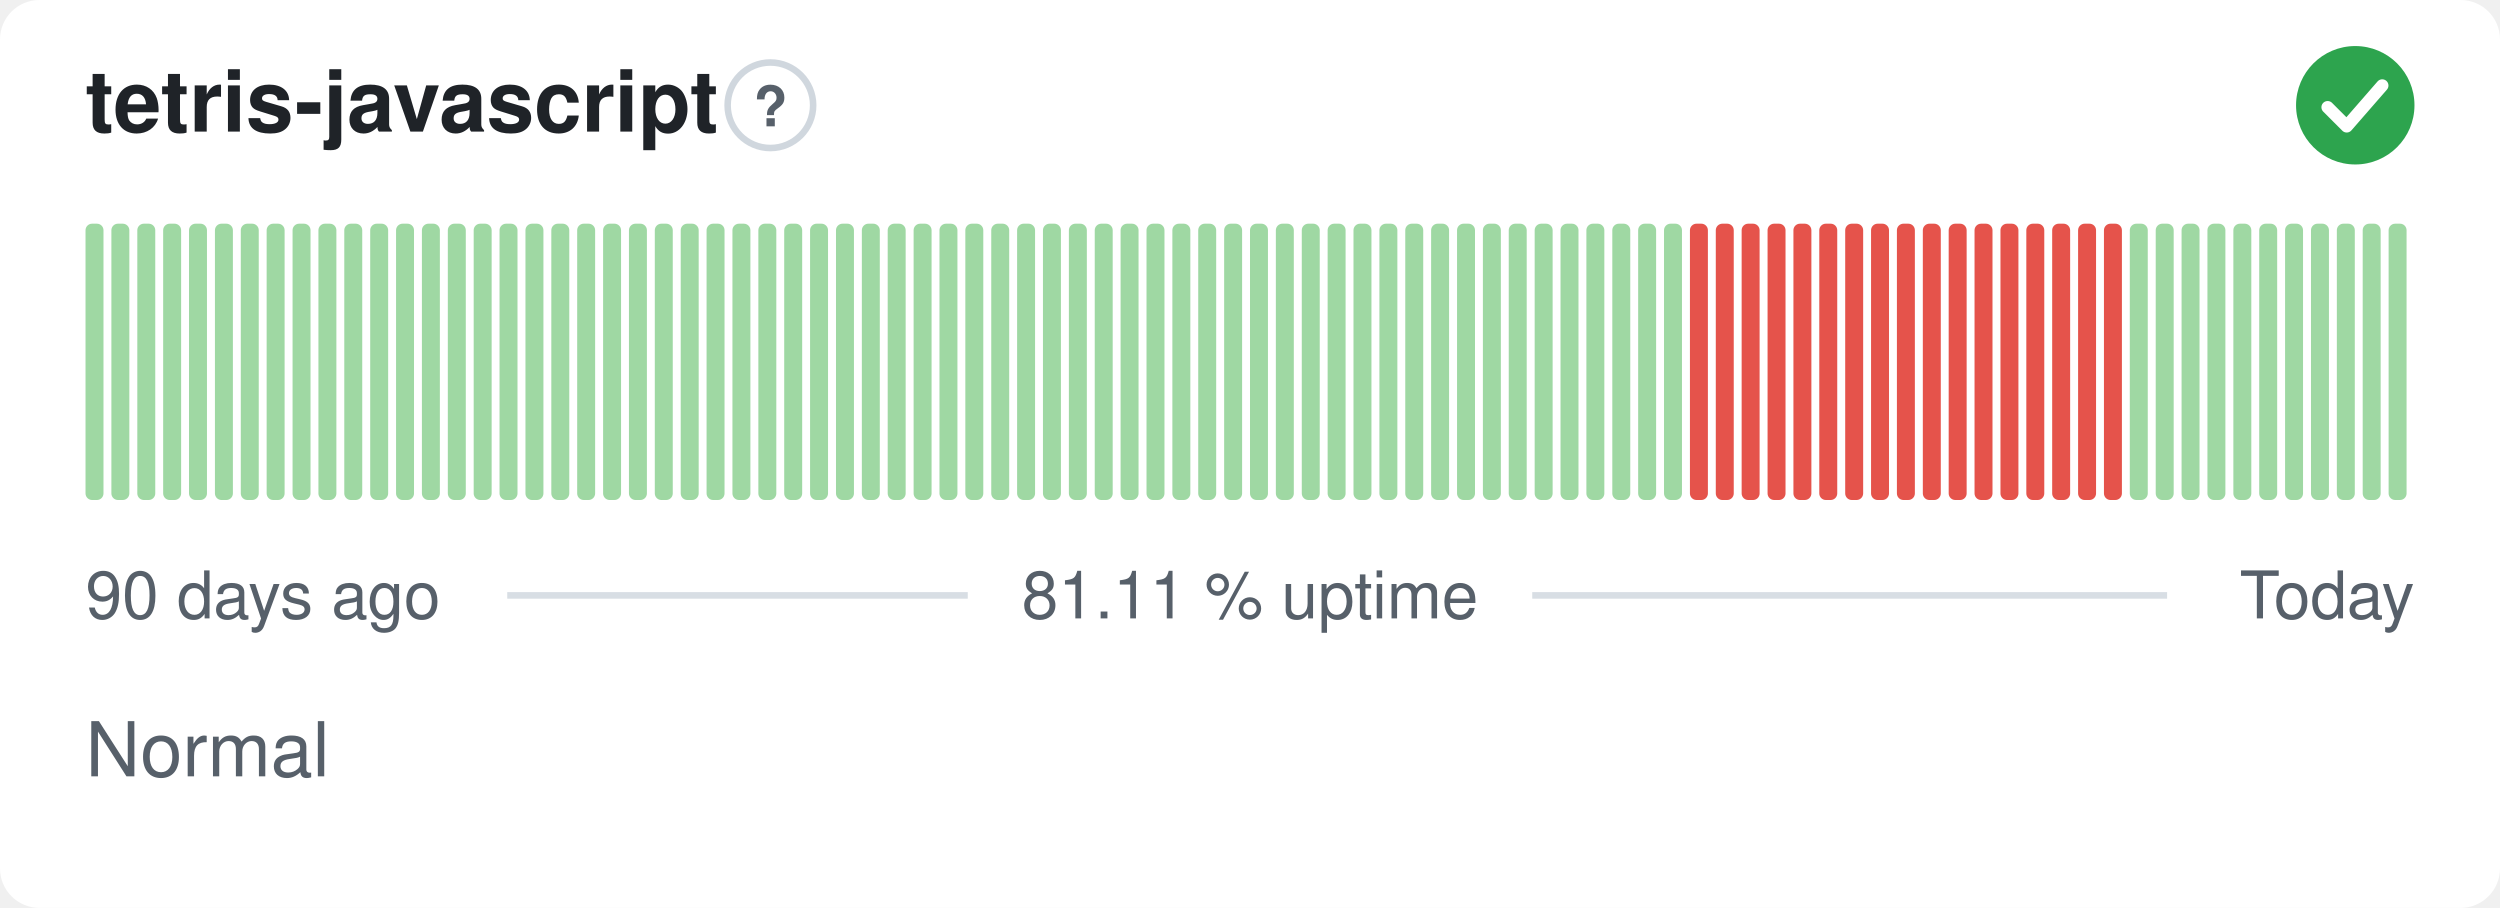
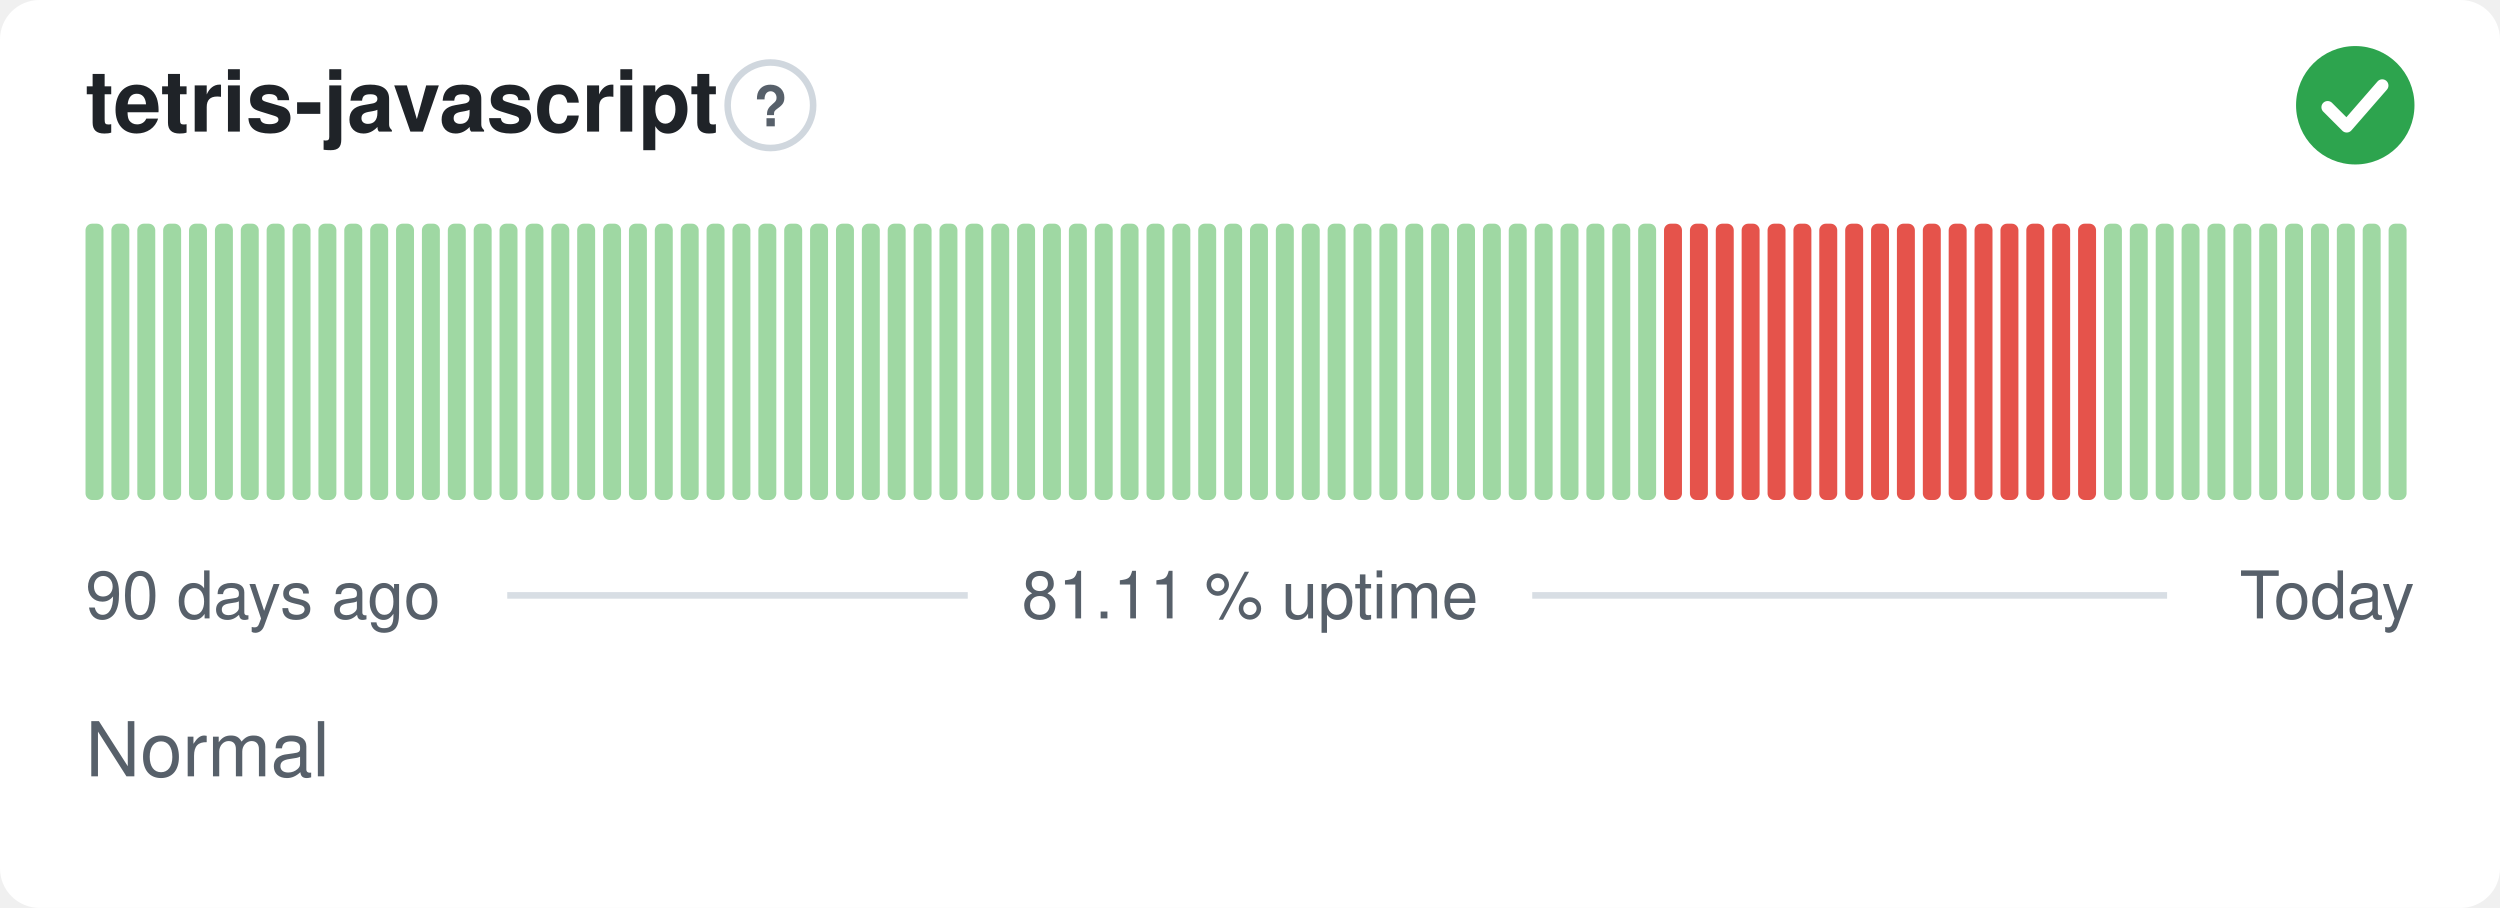
<svg xmlns="http://www.w3.org/2000/svg" width="380" height="138" viewBox="0 0 380 138" role="img" aria-label="tetris-javascript: Normal, 81.11 % uptime over the last 90 days" font-family="-apple-system,BlinkMacSystemFont,'Segoe UI',Helvetica,Arial,sans-serif">
  <style>
    @media (prefers-color-scheme: dark) {
      .bg { fill: #0d1117 }
      .title { fill: #e6edf3 }
      .muted { fill: #8b949e }
      .hint { stroke: #30363d }
      .rule { stroke: #30363d }
      .nodata { fill: #21262d }
    }
  </style>
  <rect class="bg" width="380" height="138" rx="6" fill="#ffffff" />
  <text class="title" x="13" y="20" font-size="13" font-weight="600" fill="#1f2328">tetris-javascript</text>
  <circle class="hint" cx="117.1" cy="16" r="6.5" fill="none" stroke="#d0d7de" stroke-width="1" />
  <text class="muted" x="117.1" y="19.2" text-anchor="middle" font-size="8.5" font-weight="700" fill="#57606a">?</text>
  <circle cx="358" cy="16" r="9" fill="#2da44e" />
  <path d="M353.80 16.30l2.90 2.90 5.40 -6.20" fill="none" stroke="#fff" stroke-width="1.89" stroke-linecap="round" stroke-linejoin="round" />
  <rect x="13.00" y="34.00" width="2.73" height="42.00" rx="1" fill="#9fd8a3" />
  <rect x="16.93" y="34.00" width="2.73" height="42.00" rx="1" fill="#9fd8a3" />
  <rect x="20.87" y="34.00" width="2.73" height="42.00" rx="1" fill="#9fd8a3" />
  <rect x="24.80" y="34.00" width="2.73" height="42.00" rx="1" fill="#9fd8a3" />
  <rect x="28.73" y="34.00" width="2.73" height="42.00" rx="1" fill="#9fd8a3" />
  <rect x="32.67" y="34.00" width="2.73" height="42.00" rx="1" fill="#9fd8a3" />
  <rect x="36.60" y="34.00" width="2.73" height="42.00" rx="1" fill="#9fd8a3" />
  <rect x="40.53" y="34.00" width="2.73" height="42.00" rx="1" fill="#9fd8a3" />
  <rect x="44.47" y="34.00" width="2.73" height="42.00" rx="1" fill="#9fd8a3" />
  <rect x="48.40" y="34.00" width="2.73" height="42.00" rx="1" fill="#9fd8a3" />
  <rect x="52.33" y="34.00" width="2.73" height="42.00" rx="1" fill="#9fd8a3" />
  <rect x="56.27" y="34.00" width="2.73" height="42.00" rx="1" fill="#9fd8a3" />
  <rect x="60.20" y="34.00" width="2.73" height="42.00" rx="1" fill="#9fd8a3" />
  <rect x="64.13" y="34.00" width="2.73" height="42.00" rx="1" fill="#9fd8a3" />
  <rect x="68.07" y="34.00" width="2.73" height="42.00" rx="1" fill="#9fd8a3" />
  <rect x="72.00" y="34.00" width="2.73" height="42.00" rx="1" fill="#9fd8a3" />
  <rect x="75.93" y="34.00" width="2.73" height="42.00" rx="1" fill="#9fd8a3" />
  <rect x="79.87" y="34.00" width="2.73" height="42.00" rx="1" fill="#9fd8a3" />
  <rect x="83.80" y="34.00" width="2.73" height="42.00" rx="1" fill="#9fd8a3" />
  <rect x="87.73" y="34.00" width="2.73" height="42.00" rx="1" fill="#9fd8a3" />
  <rect x="91.67" y="34.00" width="2.73" height="42.00" rx="1" fill="#9fd8a3" />
  <rect x="95.60" y="34.00" width="2.73" height="42.00" rx="1" fill="#9fd8a3" />
  <rect x="99.53" y="34.00" width="2.73" height="42.00" rx="1" fill="#9fd8a3" />
  <rect x="103.47" y="34.00" width="2.73" height="42.00" rx="1" fill="#9fd8a3" />
  <rect x="107.40" y="34.00" width="2.73" height="42.00" rx="1" fill="#9fd8a3" />
  <rect x="111.33" y="34.00" width="2.73" height="42.00" rx="1" fill="#9fd8a3" />
  <rect x="115.27" y="34.00" width="2.73" height="42.00" rx="1" fill="#9fd8a3" />
  <rect x="119.20" y="34.00" width="2.73" height="42.00" rx="1" fill="#9fd8a3" />
  <rect x="123.13" y="34.00" width="2.73" height="42.00" rx="1" fill="#9fd8a3" />
  <rect x="127.07" y="34.00" width="2.73" height="42.00" rx="1" fill="#9fd8a3" />
  <rect x="131.00" y="34.00" width="2.73" height="42.00" rx="1" fill="#9fd8a3" />
  <rect x="134.93" y="34.00" width="2.73" height="42.00" rx="1" fill="#9fd8a3" />
  <rect x="138.87" y="34.00" width="2.73" height="42.00" rx="1" fill="#9fd8a3" />
  <rect x="142.80" y="34.00" width="2.73" height="42.00" rx="1" fill="#9fd8a3" />
  <rect x="146.73" y="34.00" width="2.73" height="42.00" rx="1" fill="#9fd8a3" />
  <rect x="150.67" y="34.00" width="2.73" height="42.00" rx="1" fill="#9fd8a3" />
  <rect x="154.60" y="34.00" width="2.73" height="42.00" rx="1" fill="#9fd8a3" />
  <rect x="158.53" y="34.00" width="2.73" height="42.00" rx="1" fill="#9fd8a3" />
  <rect x="162.47" y="34.00" width="2.73" height="42.00" rx="1" fill="#9fd8a3" />
  <rect x="166.40" y="34.00" width="2.73" height="42.00" rx="1" fill="#9fd8a3" />
  <rect x="170.33" y="34.00" width="2.73" height="42.00" rx="1" fill="#9fd8a3" />
  <rect x="174.27" y="34.00" width="2.73" height="42.00" rx="1" fill="#9fd8a3" />
  <rect x="178.20" y="34.00" width="2.73" height="42.00" rx="1" fill="#9fd8a3" />
  <rect x="182.13" y="34.00" width="2.73" height="42.00" rx="1" fill="#9fd8a3" />
  <rect x="186.07" y="34.00" width="2.73" height="42.00" rx="1" fill="#9fd8a3" />
  <rect x="190.00" y="34.00" width="2.73" height="42.00" rx="1" fill="#9fd8a3" />
  <rect x="193.93" y="34.00" width="2.73" height="42.00" rx="1" fill="#9fd8a3" />
  <rect x="197.87" y="34.00" width="2.73" height="42.00" rx="1" fill="#9fd8a3" />
  <rect x="201.80" y="34.00" width="2.73" height="42.00" rx="1" fill="#9fd8a3" />
  <rect x="205.73" y="34.00" width="2.73" height="42.00" rx="1" fill="#9fd8a3" />
  <rect x="209.67" y="34.00" width="2.73" height="42.00" rx="1" fill="#9fd8a3" />
  <rect x="213.60" y="34.00" width="2.73" height="42.00" rx="1" fill="#9fd8a3" />
  <rect x="217.53" y="34.00" width="2.73" height="42.00" rx="1" fill="#9fd8a3" />
  <rect x="221.47" y="34.00" width="2.73" height="42.00" rx="1" fill="#9fd8a3" />
  <rect x="225.40" y="34.00" width="2.73" height="42.00" rx="1" fill="#9fd8a3" />
  <rect x="229.33" y="34.00" width="2.73" height="42.00" rx="1" fill="#9fd8a3" />
  <rect x="233.27" y="34.00" width="2.73" height="42.00" rx="1" fill="#9fd8a3" />
  <rect x="237.20" y="34.00" width="2.73" height="42.00" rx="1" fill="#9fd8a3" />
  <rect x="241.13" y="34.00" width="2.73" height="42.00" rx="1" fill="#9fd8a3" />
  <rect x="245.07" y="34.00" width="2.73" height="42.00" rx="1" fill="#9fd8a3" />
  <rect x="249.00" y="34.00" width="2.73" height="42.00" rx="1" fill="#9fd8a3" />
-   <rect x="252.93" y="34.00" width="2.73" height="42.00" rx="1" fill="#9fd8a3" />
+   <rect x="252.93" y="34.00" width="2.73" height="42.00" rx="1" fill="#e5534b" />
  <rect x="256.87" y="34.00" width="2.73" height="42.00" rx="1" fill="#e5534b" />
  <rect x="260.80" y="34.00" width="2.73" height="42.00" rx="1" fill="#e5534b" />
  <rect x="264.73" y="34.00" width="2.73" height="42.00" rx="1" fill="#e5534b" />
  <rect x="268.67" y="34.00" width="2.73" height="42.00" rx="1" fill="#e5534b" />
  <rect x="272.60" y="34.00" width="2.73" height="42.00" rx="1" fill="#e5534b" />
  <rect x="276.53" y="34.00" width="2.73" height="42.00" rx="1" fill="#e5534b" />
  <rect x="280.47" y="34.00" width="2.73" height="42.00" rx="1" fill="#e5534b" />
  <rect x="284.40" y="34.00" width="2.73" height="42.00" rx="1" fill="#e5534b" />
  <rect x="288.33" y="34.00" width="2.73" height="42.00" rx="1" fill="#e5534b" />
  <rect x="292.27" y="34.00" width="2.73" height="42.00" rx="1" fill="#e5534b" />
  <rect x="296.20" y="34.00" width="2.73" height="42.00" rx="1" fill="#e5534b" />
  <rect x="300.13" y="34.00" width="2.73" height="42.00" rx="1" fill="#e5534b" />
  <rect x="304.07" y="34.00" width="2.73" height="42.00" rx="1" fill="#e5534b" />
  <rect x="308.00" y="34.00" width="2.73" height="42.00" rx="1" fill="#e5534b" />
  <rect x="311.93" y="34.00" width="2.73" height="42.00" rx="1" fill="#e5534b" />
  <rect x="315.87" y="34.00" width="2.73" height="42.00" rx="1" fill="#e5534b" />
-   <rect x="319.80" y="34.00" width="2.73" height="42.00" rx="1" fill="#e5534b" />
+   <rect x="319.80" y="34.00" width="2.73" height="42.00" rx="1" fill="#9fd8a3" />
  <rect x="323.73" y="34.00" width="2.73" height="42.00" rx="1" fill="#9fd8a3" />
  <rect x="327.67" y="34.00" width="2.73" height="42.00" rx="1" fill="#9fd8a3" />
  <rect x="331.60" y="34.00" width="2.73" height="42.00" rx="1" fill="#9fd8a3" />
  <rect x="335.53" y="34.00" width="2.73" height="42.00" rx="1" fill="#9fd8a3" />
  <rect x="339.47" y="34.00" width="2.73" height="42.00" rx="1" fill="#9fd8a3" />
  <rect x="343.40" y="34.00" width="2.73" height="42.00" rx="1" fill="#9fd8a3" />
  <rect x="347.33" y="34.00" width="2.73" height="42.00" rx="1" fill="#9fd8a3" />
  <rect x="351.27" y="34.00" width="2.73" height="42.00" rx="1" fill="#9fd8a3" />
  <rect x="355.20" y="34.00" width="2.73" height="42.00" rx="1" fill="#9fd8a3" />
  <rect x="359.13" y="34.00" width="2.73" height="42.00" rx="1" fill="#9fd8a3" />
  <rect x="363.07" y="34.00" width="2.73" height="42.00" rx="1" fill="#9fd8a3" />
  <text class="muted" x="13" y="94" font-size="10" fill="#57606a">90 days ago</text>
  <text class="muted" x="190" y="94" text-anchor="middle" font-size="10" fill="#57606a">81.11 % uptime</text>
  <text class="muted" x="367" y="94" text-anchor="end" font-size="10" fill="#57606a">Today</text>
  <line class="rule" x1="77.1" y1="90.5" x2="147.1" y2="90.5" stroke="#d8dee4" stroke-width="1" />
  <line class="rule" x1="232.9" y1="90.5" x2="329.4" y2="90.5" stroke="#d8dee4" stroke-width="1" />
  <text class="muted" x="13" y="118" font-size="11.5" fill="#57606a">Normal</text>
</svg>
